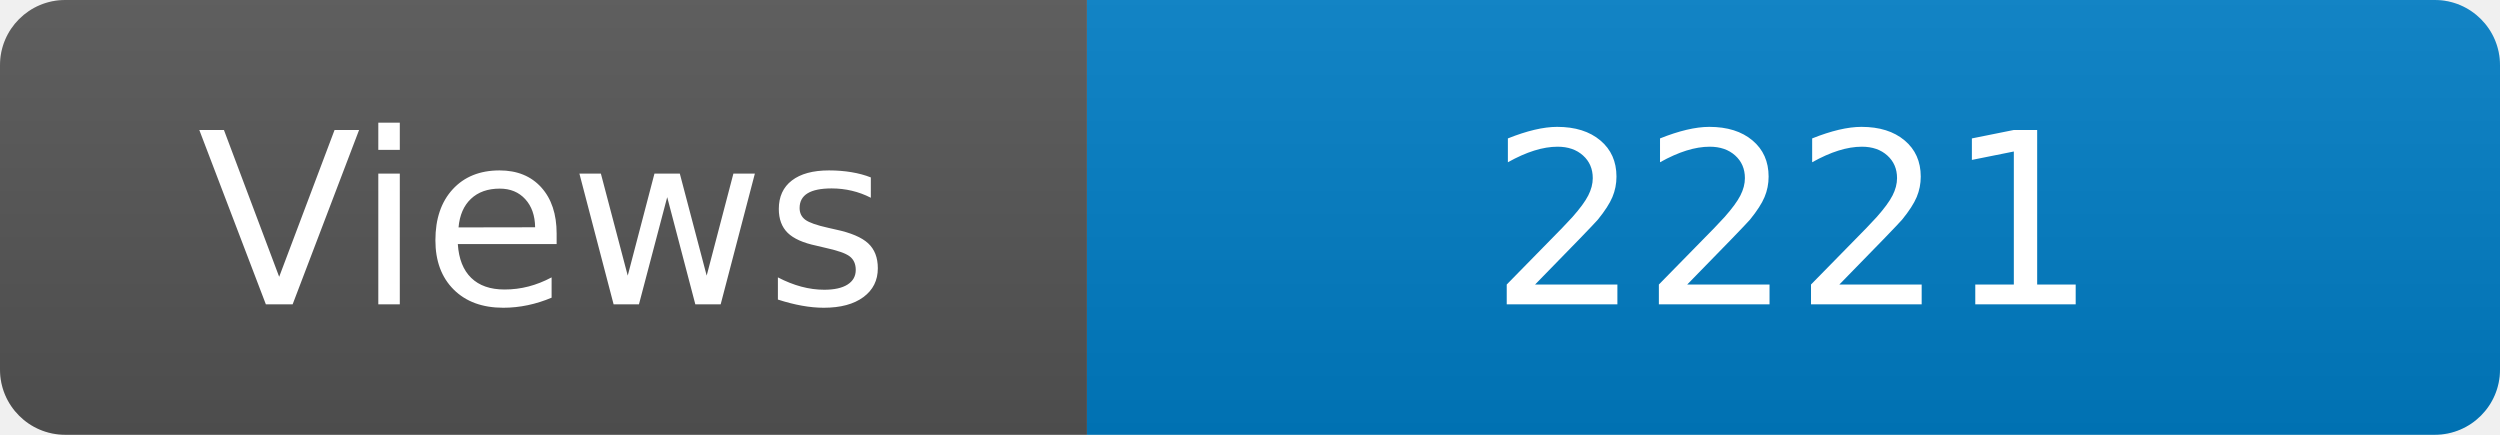
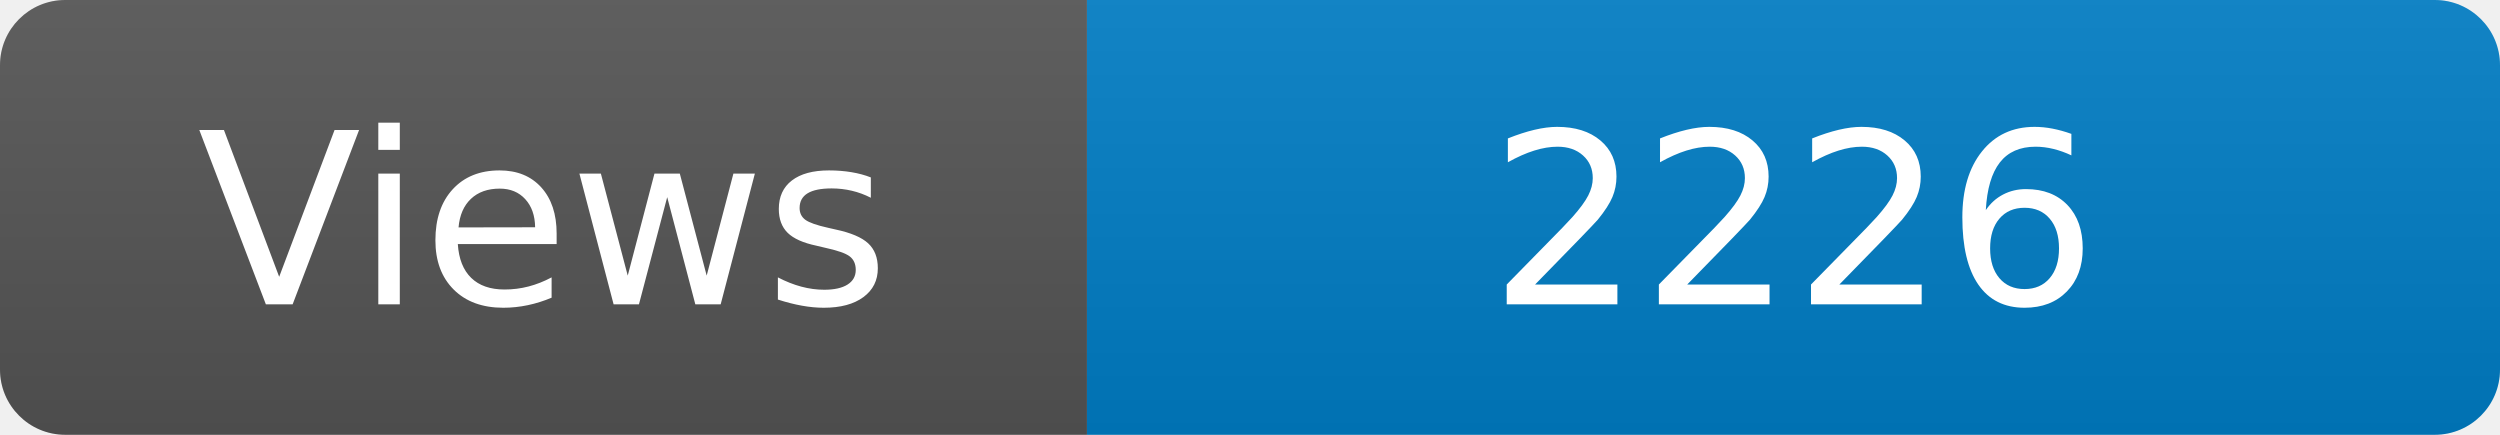
<svg xmlns="http://www.w3.org/2000/svg" width="115" height="20" role="img" aria-label="Maintained?: yes">
  <linearGradient id="s" x2="0" y2="100%">
    <stop offset="0" stop-color="#bbb" stop-opacity=".1" />
    <stop offset="1" stop-opacity=".1" />
  </linearGradient>
  <clipPath id="r">
    <rect width="115" height="20" rx="3" fill="#fff" />
  </clipPath>
  <g clip-path="url(#r)">
    <rect width="50" height="20" fill="#555" />
    <rect x="50" width="160" height="20" fill="#007ec6" />
    <rect width="115" height="20" fill="url(#s)" />
  </g>
  <g fill="#fff" text-anchor="middle" font-family="Verdana,Geneva,DejaVu Sans,sans-serif" font-size="110">
    <text x="250" y="140" transform="scale(.1)" fill="#fff">Views</text>
-     <text x="825" y="140" transform="scale(.1)" fill="#fff">2221</text>
+     <text x="825" y="140" transform="scale(.1)" fill="#fff">2226</text>
  </g>
</svg>
